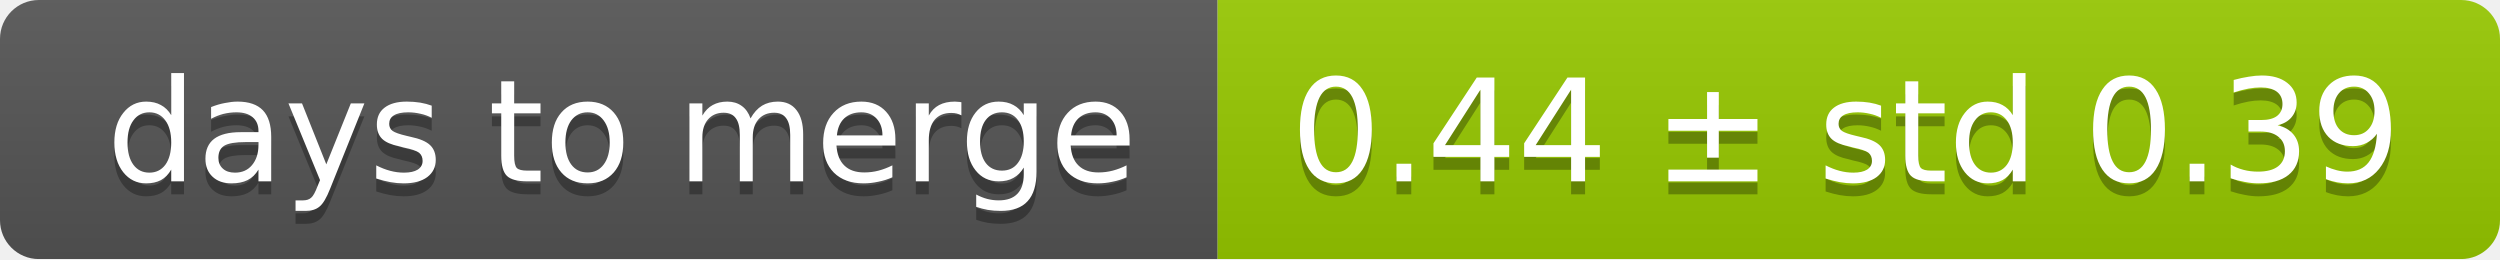
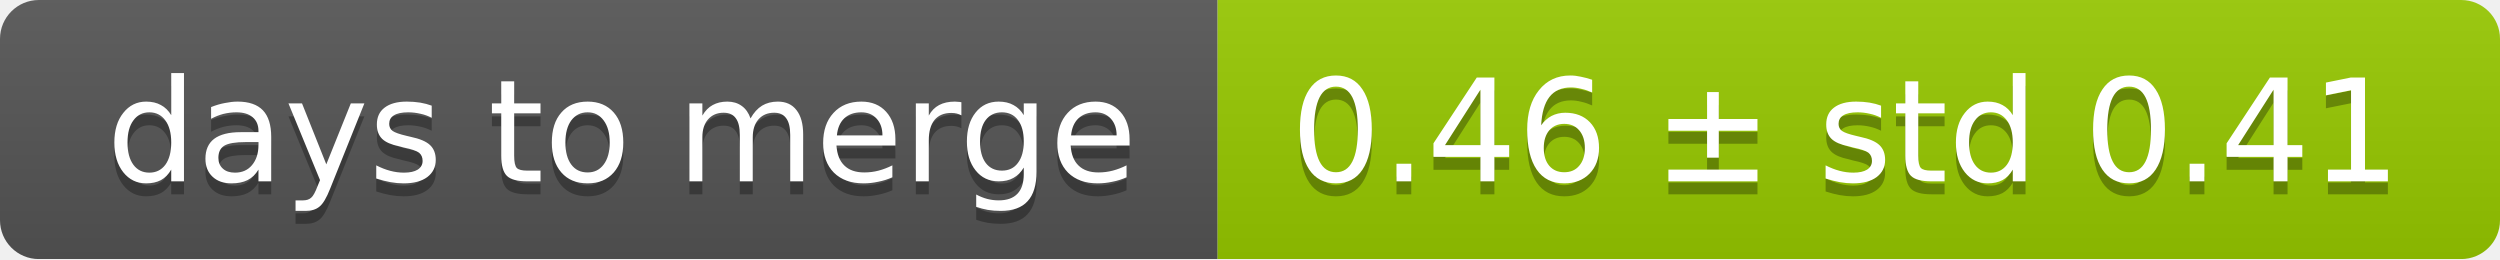
<svg xmlns="http://www.w3.org/2000/svg" width="193" height="20">
  <linearGradient id="smooth" x2="0" y2="100%">
    <stop offset="0" stop-color="#bbb" stop-opacity=".1" />
    <stop offset="1" stop-opacity=".1" />
  </linearGradient>
  <mask id="round">
    <rect width="193" height="20" rx="3" fill="#fff" />
  </mask>
  <g mask="url(#round)">
    <rect width="94" height="20" fill="#555" />
    <rect x="94" width="99" height="20" fill="#97ca00" />
    <rect width="193" height="20" fill="url(#smooth)" />
  </g>
  <g fill="#fff" text-anchor="middle" font-family="DejaVu Sans,Verdana,Geneva,sans-serif" font-size="11">
    <text x="48" y="15" fill="#010101" fill-opacity=".3">days to merge</text>
    <text x="48" y="14">days to merge</text>
-     <text x="142.5" y="15" fill="#010101" fill-opacity=".3">0.44 ± std 0.39</text>
-     <text x="142.5" y="14">0.44 ± std 0.39</text>
+     <text x="142.5" y="15" fill="#010101" fill-opacity=".3">0.46 ± std 0.41</text>
+     <text x="142.5" y="14">0.46 ± std 0.41</text>
  </g>
</svg>
